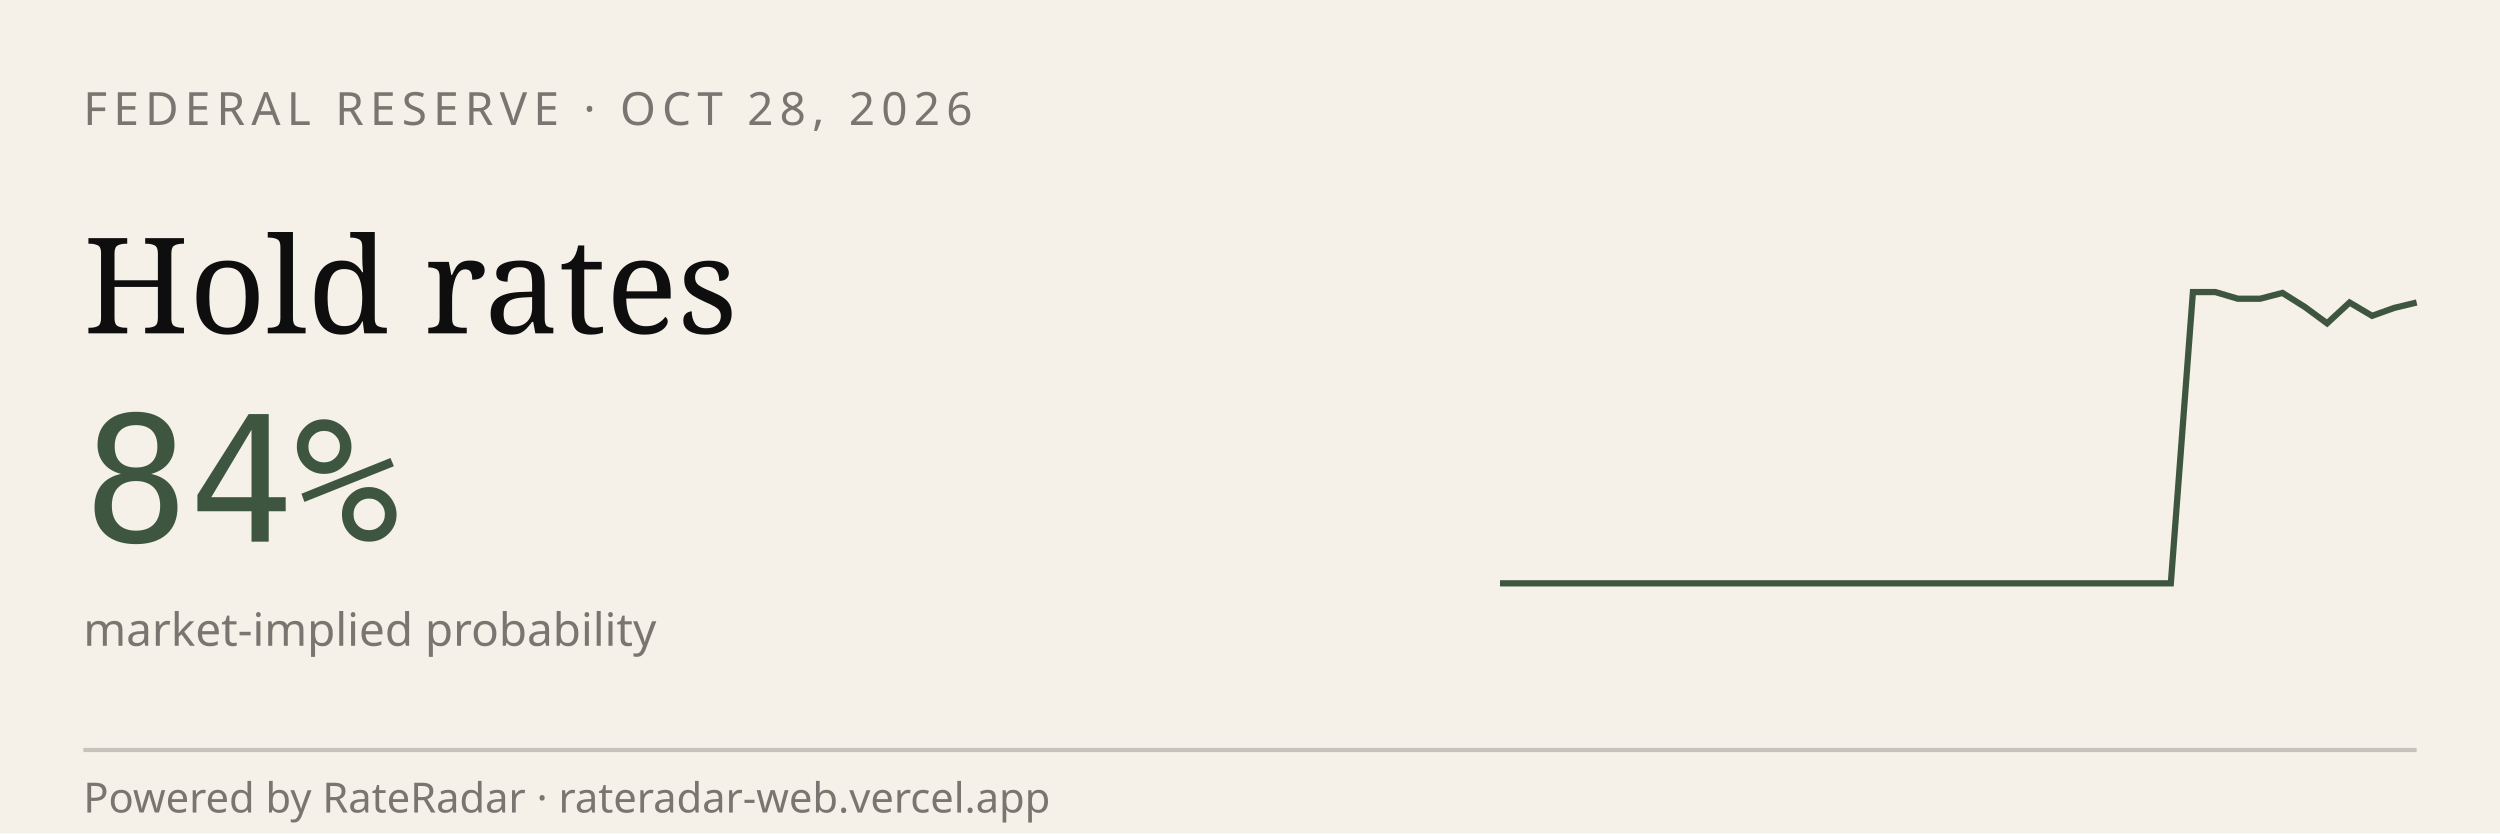
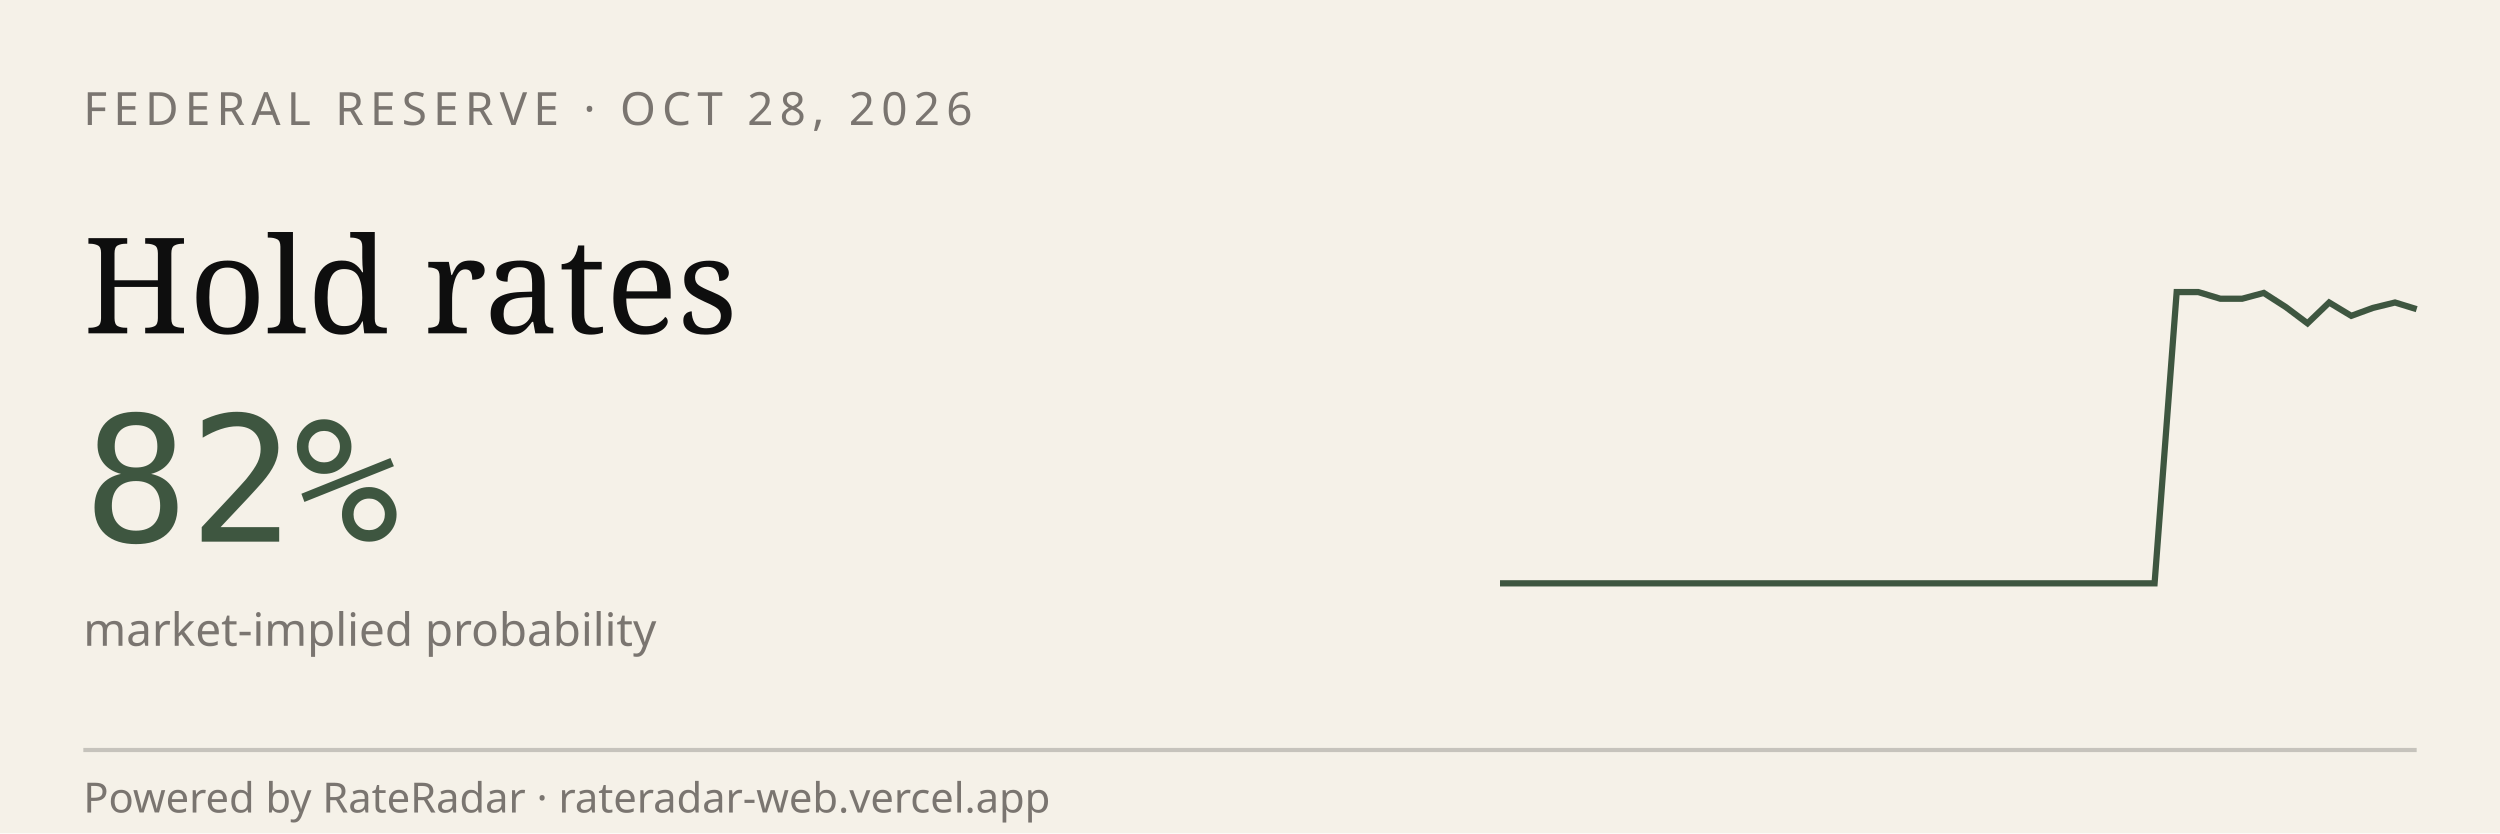
<svg xmlns="http://www.w3.org/2000/svg" viewBox="0 0 600 200" width="600" height="200" role="img" aria-label="RateRadar live odds for FED 2026-10-28">
  <rect width="600" height="200" fill="#F5F1E8" />
  <text x="20" y="30" font-family="sans-serif" font-size="11" letter-spacing="1.5" fill="#7A7570">FEDERAL RESERVE · OCT 28, 2026</text>
  <text x="20" y="80" font-family="Georgia, serif" font-size="32" fill="#0E0E0E">Hold rates</text>
-   <text x="20" y="130" font-family="monospace" font-size="42" fill="#3E5640">84%</text>
+   <text x="20" y="130" font-family="monospace" font-size="42" fill="#3E5640">82%</text>
  <text x="20" y="155" font-family="sans-serif" font-size="11" fill="#7A7570">market-implied probability</text>
-   <path d="M 360.0,140.0 L 365.4,140.0 L 370.7,140.0 L 376.1,140.0 L 381.5,140.0 L 386.8,140.0 L 392.2,140.0 L 397.6,140.0 L 402.9,140.0 L 408.3,140.0 L 413.7,140.0 L 419.0,140.0 L 424.4,140.0 L 429.8,140.0 L 435.1,140.0 L 440.5,140.0 L 445.9,140.0 L 451.2,140.0 L 456.6,140.0 L 462.0,140.0 L 467.3,140.0 L 472.7,140.0 L 478.0,140.0 L 483.4,140.0 L 488.8,140.0 L 494.1,140.0 L 499.5,140.0 L 504.9,140.0 L 510.2,140.0 L 515.6,140.0 L 521.0,140.0 L 526.3,70.1 L 531.7,70.1 L 537.1,71.7 L 542.4,71.7 L 547.8,70.3 L 553.2,73.7 L 558.5,77.6 L 563.9,72.6 L 569.3,75.8 L 574.6,73.9 L 580.0,72.6" stroke="#3E5640" stroke-width="1.5" fill="none" />
+   <path d="M 360.0,140.0 L 365.2,140.0 L 370.5,140.0 L 375.7,140.0 L 381.0,140.0 L 386.2,140.0 L 391.4,140.0 L 396.7,140.0 L 401.9,140.0 L 407.1,140.0 L 412.4,140.0 L 417.6,140.0 L 422.9,140.0 L 428.1,140.0 L 433.3,140.0 L 438.6,140.0 L 443.8,140.0 L 449.0,140.0 L 454.3,140.0 L 459.5,140.0 L 464.8,140.0 L 470.0,140.0 L 475.2,140.0 L 480.5,140.0 L 485.7,140.0 L 491.0,140.0 L 496.2,140.0 L 501.4,140.0 L 506.7,140.0 L 511.9,140.0 L 517.1,140.0 L 522.4,70.1 L 527.6,70.1 L 532.9,71.7 L 538.1,71.7 L 543.3,70.3 L 548.6,73.7 L 553.8,77.6 L 559.0,72.6 L 564.3,75.8 L 569.5,73.9 L 574.8,72.6 L 580.0,74.2" stroke="#3E5640" stroke-width="1.5" fill="none" />
  <line x1="20" y1="180" x2="580" y2="180" stroke="#0E0E0E33" />
  <text x="20" y="195" font-family="sans-serif" font-size="10" fill="#7A7570">Powered by RateRadar · rateradar-web.vercel.app</text>
</svg>
